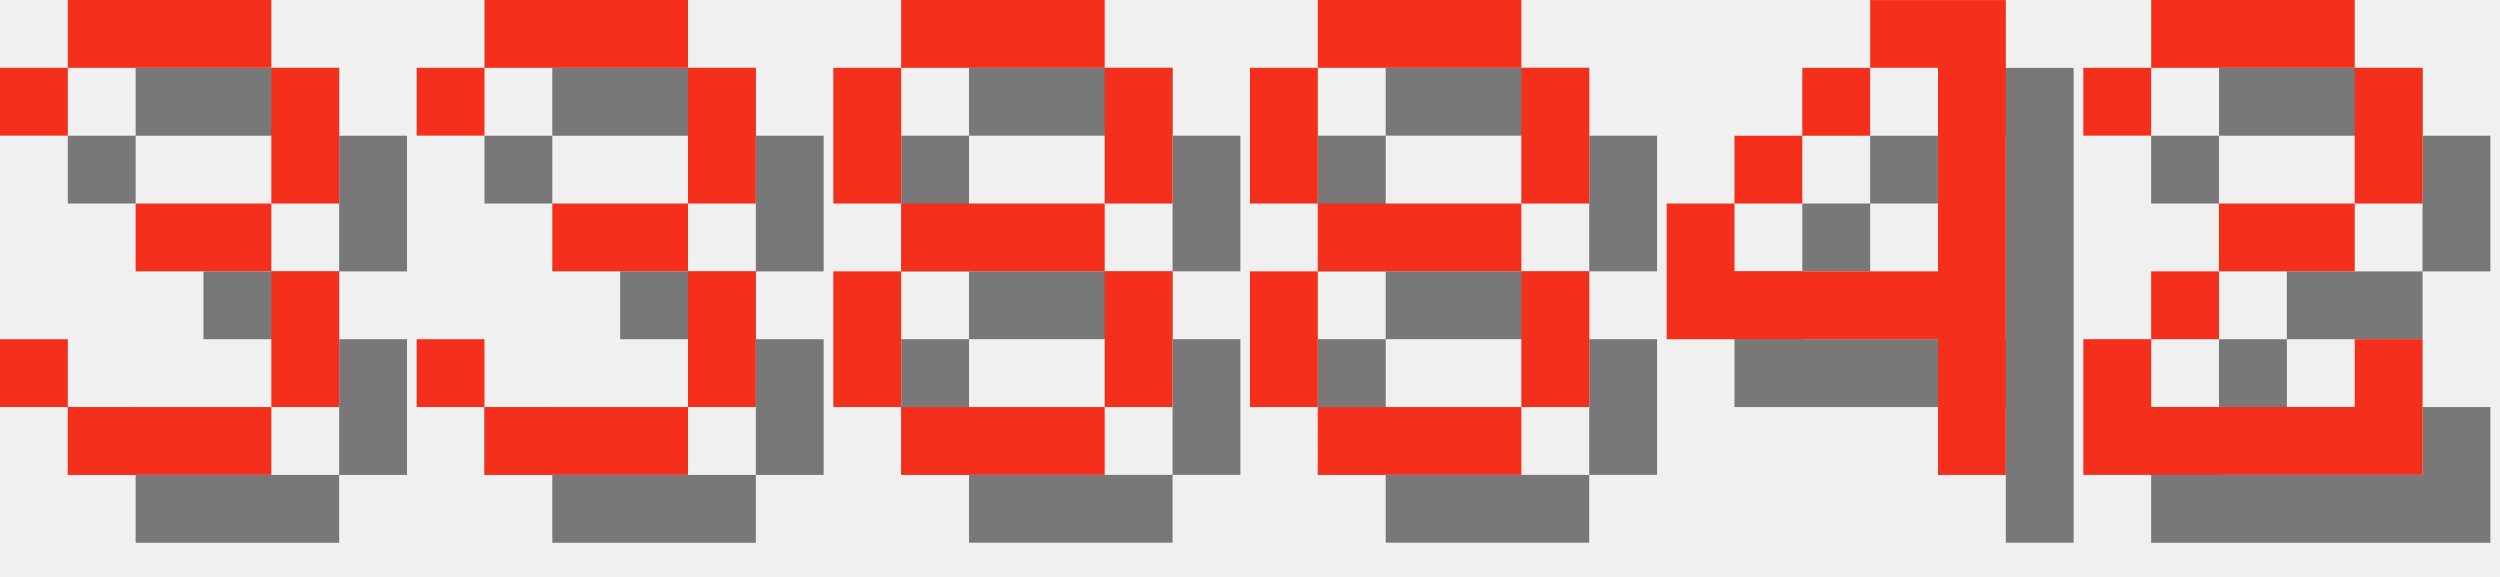
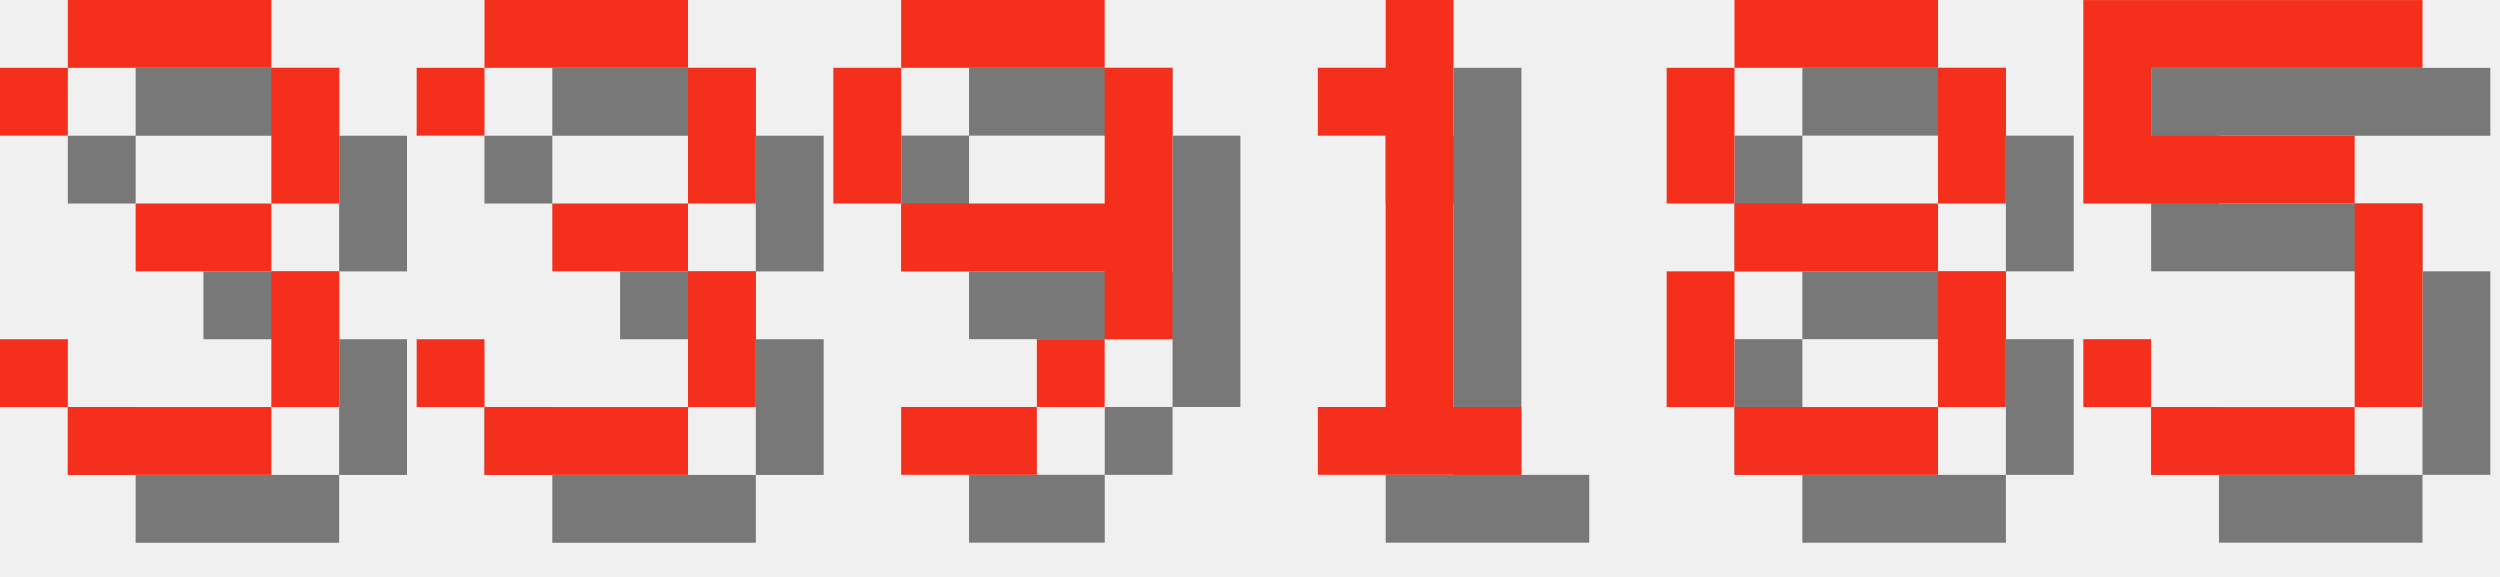
<svg xmlns="http://www.w3.org/2000/svg" version="1.1" width="156.0" height="36">
  <style>
        .text-foreground {
            fill: #F4301C;
        }
        .text-shadow {
            fill: #000000;
            fill-opacity: 0.5;
        }
    </style>
  <g class="digit" id="digit_3" transform="translate(0.0, 0), scale(4)">
    <path id="digit_3_shadow" class="text-shadow" d="m1.058 2.117v1.058h1.058v-1.058h3.175v2.117h-2.117v1.058h2.117v2.117h-3.175v-1.058h-1.058v1.058h1.058v1.058h3.175v-1.058h1.058v-2.117h-1.058v-1.058h1.058v-2.117h-1.058v-1.058h-3.175v1.058h-1.058z" fill-opacity=".5" style="paint-order:stroke fill markers" />
    <path id="digit_3_fg" class="text-foreground" d="m0 1.058v1.058h1.058v-1.058h3.175v2.117h-2.117v1.058h2.117v2.117h-3.175v-1.058h-1.058v1.058h1.058v1.058h3.175v-1.058h1.058v-2.117h-1.058v-1.058h1.058v-2.117h-1.058v-1.058h-3.175v1.058h-1.058z" fill="#fff" style="paint-order:stroke fill markers" />
  </g>
  <g class="digit" id="digit_3" transform="translate(26.0, 0), scale(4)">
    <path id="digit_3_shadow" class="text-shadow" d="m1.058 2.117v1.058h1.058v-1.058h3.175v2.117h-2.117v1.058h2.117v2.117h-3.175v-1.058h-1.058v1.058h1.058v1.058h3.175v-1.058h1.058v-2.117h-1.058v-1.058h1.058v-2.117h-1.058v-1.058h-3.175v1.058h-1.058z" fill-opacity=".5" style="paint-order:stroke fill markers" />
    <path id="digit_3_fg" class="text-foreground" d="m0 1.058v1.058h1.058v-1.058h3.175v2.117h-2.117v1.058h2.117v2.117h-3.175v-1.058h-1.058v1.058h1.058v1.058h3.175v-1.058h1.058v-2.117h-1.058v-1.058h1.058v-2.117h-1.058v-1.058h-3.175v1.058h-1.058z" fill="#fff" style="paint-order:stroke fill markers" />
  </g>
-   <g class="digit" id="digit_8" transform="translate(52.0, 0), scale(4)">
+   <g class="digit" id="digit_9" transform="translate(52.0, 0), scale(4)">
+     <path id="digit_9_shadow" class="text-shadow" d="m2.117 1.058v1.058h3.175v-1.058h-3.175zm3.175 1.058v2.117h-3.175v1.058h3.175v1.058h1.058v-4.233h-1.058zm0 4.233h-1.058v1.058h1.058v-1.058zm-1.058 1.058h-2.117v1.058h2.117v-1.058zm-2.117-3.175v-2.117h-1.058v2.117h1.058z" fill-opacity=".5" style="paint-order:stroke fill markers" />
+     <path id="digit_9_fg" class="text-foreground" d="m1.058 0v1.058h3.175v-1.058h-3.175zm3.175 1.058v2.117h-3.175v1.058h3.175v1.058h1.058v-4.233h-1.058zm0 4.233h-1.058v1.058h1.058v-1.058zm-1.058 1.058h-2.117v1.058h2.117v-1.058zm-2.117-3.175v-2.117h-1.058v2.117h1.058z" fill="#fff" style="paint-order:stroke fill markers" />
+   </g>
+   <g class="digit" id="digit_1" transform="translate(78.0, 0), scale(4)">
+     <path id="digit_1_shadow" class="text-shadow" d="m2.117 2.117v1.058h1.058v4.233h-1.058v1.058h3.175v-1.058h-1.058v-6.35h-1.058v1.058h-1.058z" fill-opacity=".5" style="paint-order:stroke fill markers" />
+     <path id="digit_1_fg" class="text-foreground" d="m1.058 1.058v1.058h1.058v4.233h-1.058v1.058h3.175v-1.058h-1.058v-6.35h-1.058v1.058h-1.058z" fill="#fff" style="paint-order:stroke fill markers" />
+   </g>
+   <g class="digit" id="digit_8" transform="translate(104.0, 0), scale(4)">
    <path id="digit_8_shadow" class="text-shadow" d="m2.117 1.058v1.058h3.175v-1.058h-3.175zm3.175 1.058v2.117h1.058v-2.117h-1.058zm0 2.117h-3.175v1.058h3.175v-1.058zm0 1.058v2.117h1.058v-2.117h-1.058zm0 2.117h-3.175v1.058h3.175v-1.058zm-3.175 0v-2.117h-1.058v2.117h1.058zm0-3.175v-2.117h-1.058v2.117h1.058z" fill-opacity=".5" style="paint-order:stroke fill markers" />
    <path id="digit_8_fg" class="text-foreground" d="m1.058 0v1.058h3.175v-1.058h-3.175zm3.175 1.058v2.117h1.058v-2.117h-1.058zm0 2.117h-3.175v1.058h3.175v-1.058zm0 1.058v2.117h1.058v-2.117h-1.058zm0 2.117h-3.175v1.058h3.175v-1.058zm-3.175 0v-2.117h-1.058v2.117h1.058zm0-3.175v-2.117h-1.058v2.117h1.058z" fill="#fff" style="paint-order:stroke fill markers" />
  </g>
-   <g class="digit" id="digit_8" transform="translate(78.0, 0), scale(4)">
-     <path id="digit_8_shadow" class="text-shadow" d="m2.117 1.058v1.058h3.175v-1.058h-3.175zm3.175 1.058v2.117h1.058v-2.117h-1.058zm0 2.117h-3.175v1.058h3.175v-1.058zm0 1.058v2.117h1.058v-2.117h-1.058zm0 2.117h-3.175v1.058h3.175v-1.058zm-3.175 0v-2.117h-1.058v2.117h1.058zm0-3.175v-2.117h-1.058v2.117h1.058z" fill-opacity=".5" style="paint-order:stroke fill markers" />
-     <path id="digit_8_fg" class="text-foreground" d="m1.058 0v1.058h3.175v-1.058h-3.175zm3.175 1.058v2.117h1.058v-2.117h-1.058zm0 2.117h-3.175v1.058h3.175v-1.058zm0 1.058v2.117h1.058v-2.117h-1.058zm0 2.117h-3.175v1.058h3.175v-1.058zm-3.175 0v-2.117h-1.058v2.117h1.058zm0-3.175v-2.117h-1.058v2.117h1.058z" fill="#fff" style="paint-order:stroke fill markers" />
-   </g>
-   <g class="digit" id="digit_4" transform="translate(104.0, 0), scale(4)">
-     <path id="digit_4_shadow" class="text-shadow" d="m4.233 1.058v1.058h1.058v3.175h-3.175v-1.058h-1.058v2.117h4.233v2.117h1.058v-7.408h-2.117zm-2.117 3.175h1.058v-1.058h-1.058v1.058zm1.058-1.058h1.058v-1.058h-1.058v1.058z" fill-opacity=".5" style="paint-order:stroke fill markers" />
-     <path id="digit_4_fg" class="text-foreground" d="m3.175 0v1.058h1.058v3.175h-3.175v-1.058h-1.058v2.117h4.233v2.117h1.058v-7.408h-2.117zm-2.117 3.175h1.058v-1.058h-1.058v1.058zm1.058-1.058h1.058v-1.058h-1.058v1.058z" fill="#fff" style="paint-order:stroke fill markers" />
-   </g>
-   <g class="digit" id="digit_2" transform="translate(130.0, 0), scale(4)">
-     <path id="digit_2_shadow" class="text-shadow" d="m1.058 2.117v1.058h1.058v-1.058h3.175v2.117h-2.117v1.058h-1.058v1.058h-1.058v2.117h5.292v-2.117h-1.058v1.058h-3.175v-1.058h1.058v-1.058h2.117v-1.058h1.058v-2.117h-1.058v-1.058h-3.175v1.058h-1.058z" fill-opacity=".5" style="paint-order:stroke fill markers" />
-     <path id="digit_2_fg" class="text-foreground" d="m0 1.058v1.058h1.058v-1.058h3.175v2.117h-2.117v1.058h-1.058v1.058h-1.058v2.117h5.292v-2.117h-1.058v1.058h-3.175v-1.058h1.058v-1.058h2.117v-1.058h1.058v-2.117h-1.058v-1.058h-3.175v1.058h-1.058z" fill="#fff" style="paint-order:stroke fill markers" />
+   <g class="digit" id="digit_5" transform="translate(130.0, 0), scale(4)">
+     <path id="digit_5_shadow" class="text-shadow" d="m1.058 1.058v3.175h4.233v3.175h-3.175v-1.058h-1.058v1.058h1.058v1.058h3.175v-1.058h1.058v-3.175h-1.058v-1.058h-3.175v-1.058h4.233v-1.058h-5.292z" fill-opacity=".5" style="paint-order:stroke fill markers" />
+     <path id="digit_5_fg" class="text-foreground" d="m0 0v3.175h4.233v3.175h-3.175v-1.058h-1.058v1.058h1.058v1.058h3.175v-1.058h1.058v-3.175h-1.058v-1.058h-3.175v-1.058h4.233v-1.058h-5.292z" fill="#fff" style="paint-order:stroke fill markers" />
  </g>
</svg>
